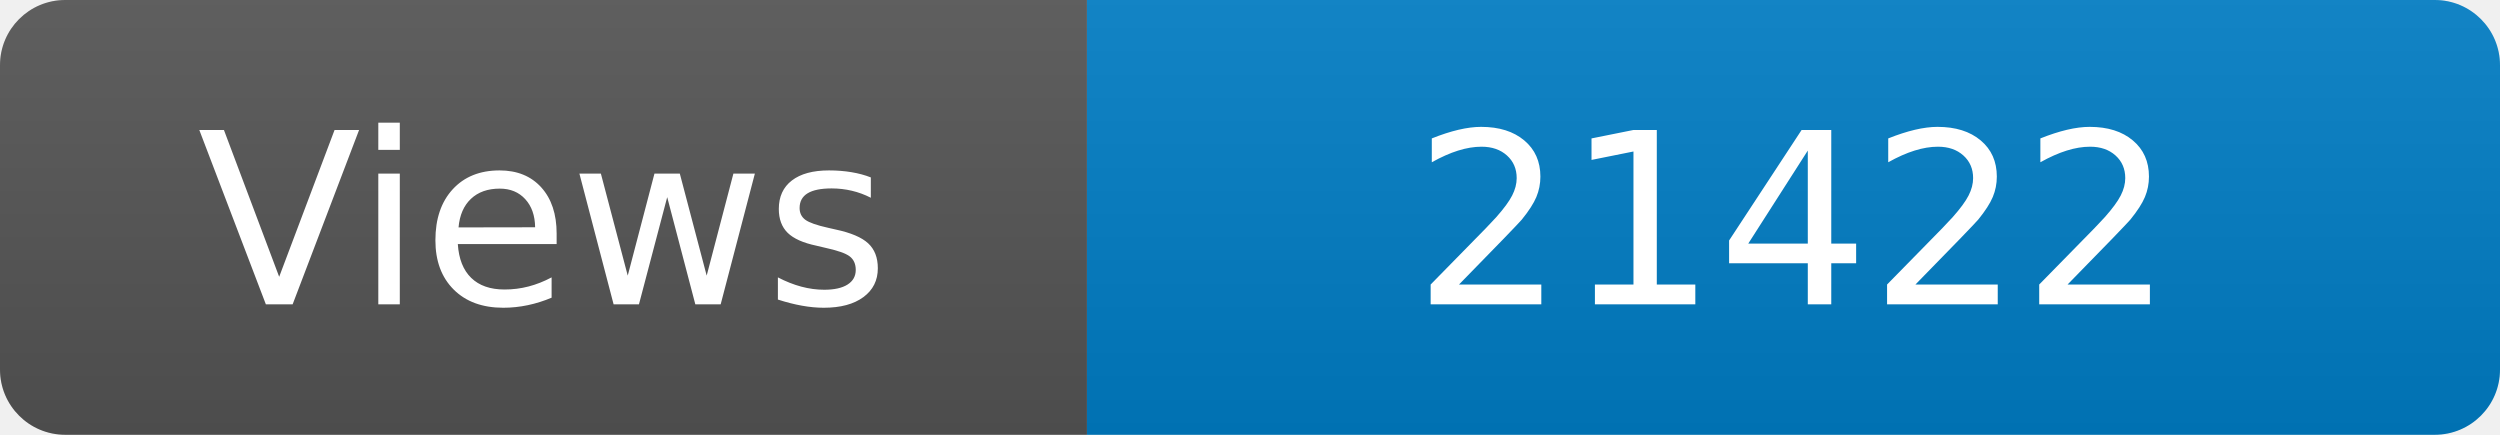
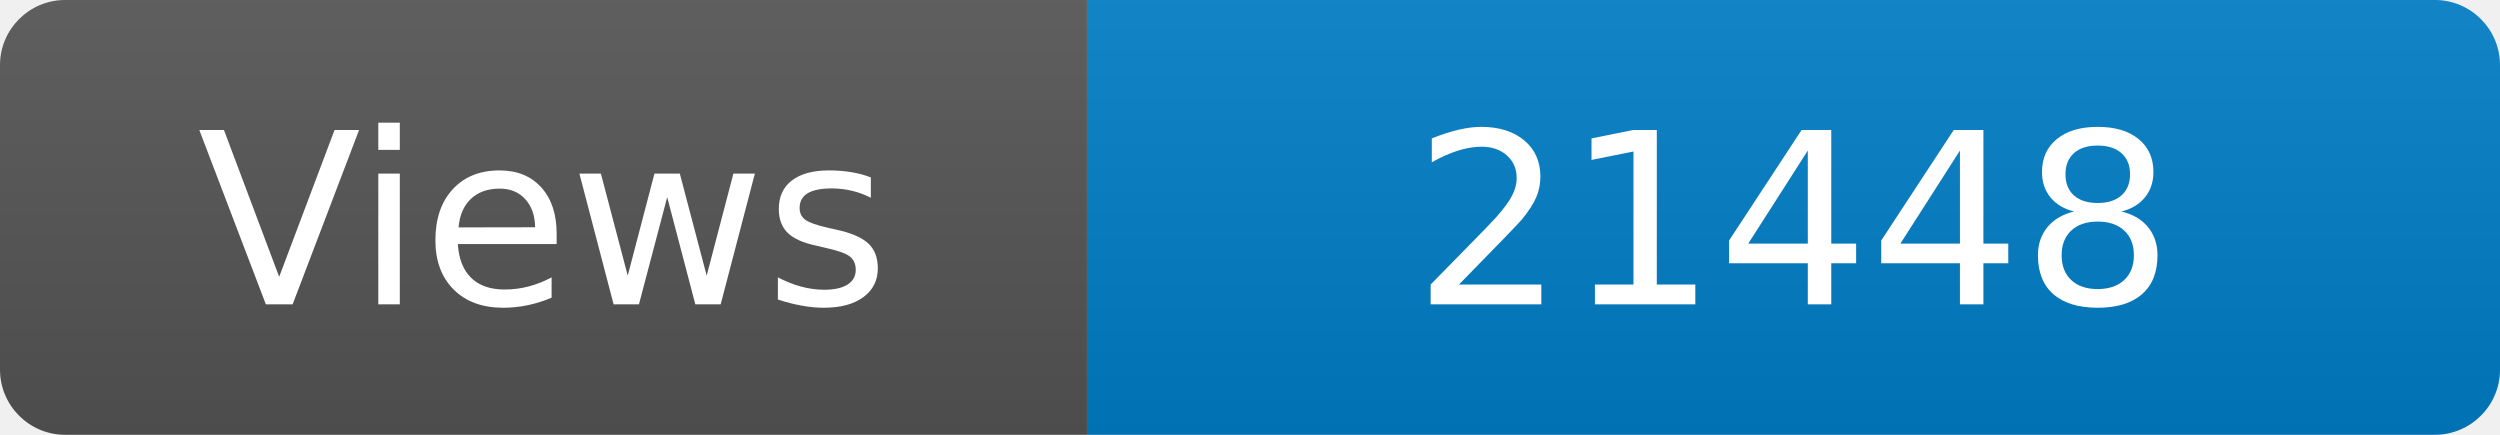
<svg xmlns="http://www.w3.org/2000/svg" width="115" height="20" role="img" aria-label="Maintained?: yes">
  <linearGradient id="s" x2="0" y2="100%">
    <stop offset="0" stop-color="#bbb" stop-opacity=".1" />
    <stop offset="1" stop-opacity=".1" />
  </linearGradient>
  <clipPath id="r">
    <rect width="115" height="20" rx="3" fill="#fff" />
  </clipPath>
  <g clip-path="url(#r)">
    <rect width="50" height="20" fill="#555" />
    <rect x="50" width="160" height="20" fill="#007ec6" />
    <rect width="115" height="20" fill="url(#s)" />
  </g>
  <g fill="#fff" text-anchor="middle" font-family="Verdana,Geneva,DejaVu Sans,sans-serif" font-size="110">
    <text x="250" y="140" transform="scale(.1)" fill="#fff">Views</text>
-     <text x="825" y="140" transform="scale(.1)" fill="#fff">21422</text>
+     <text x="825" y="140" transform="scale(.1)" fill="#fff">21448</text>
  </g>
</svg>
